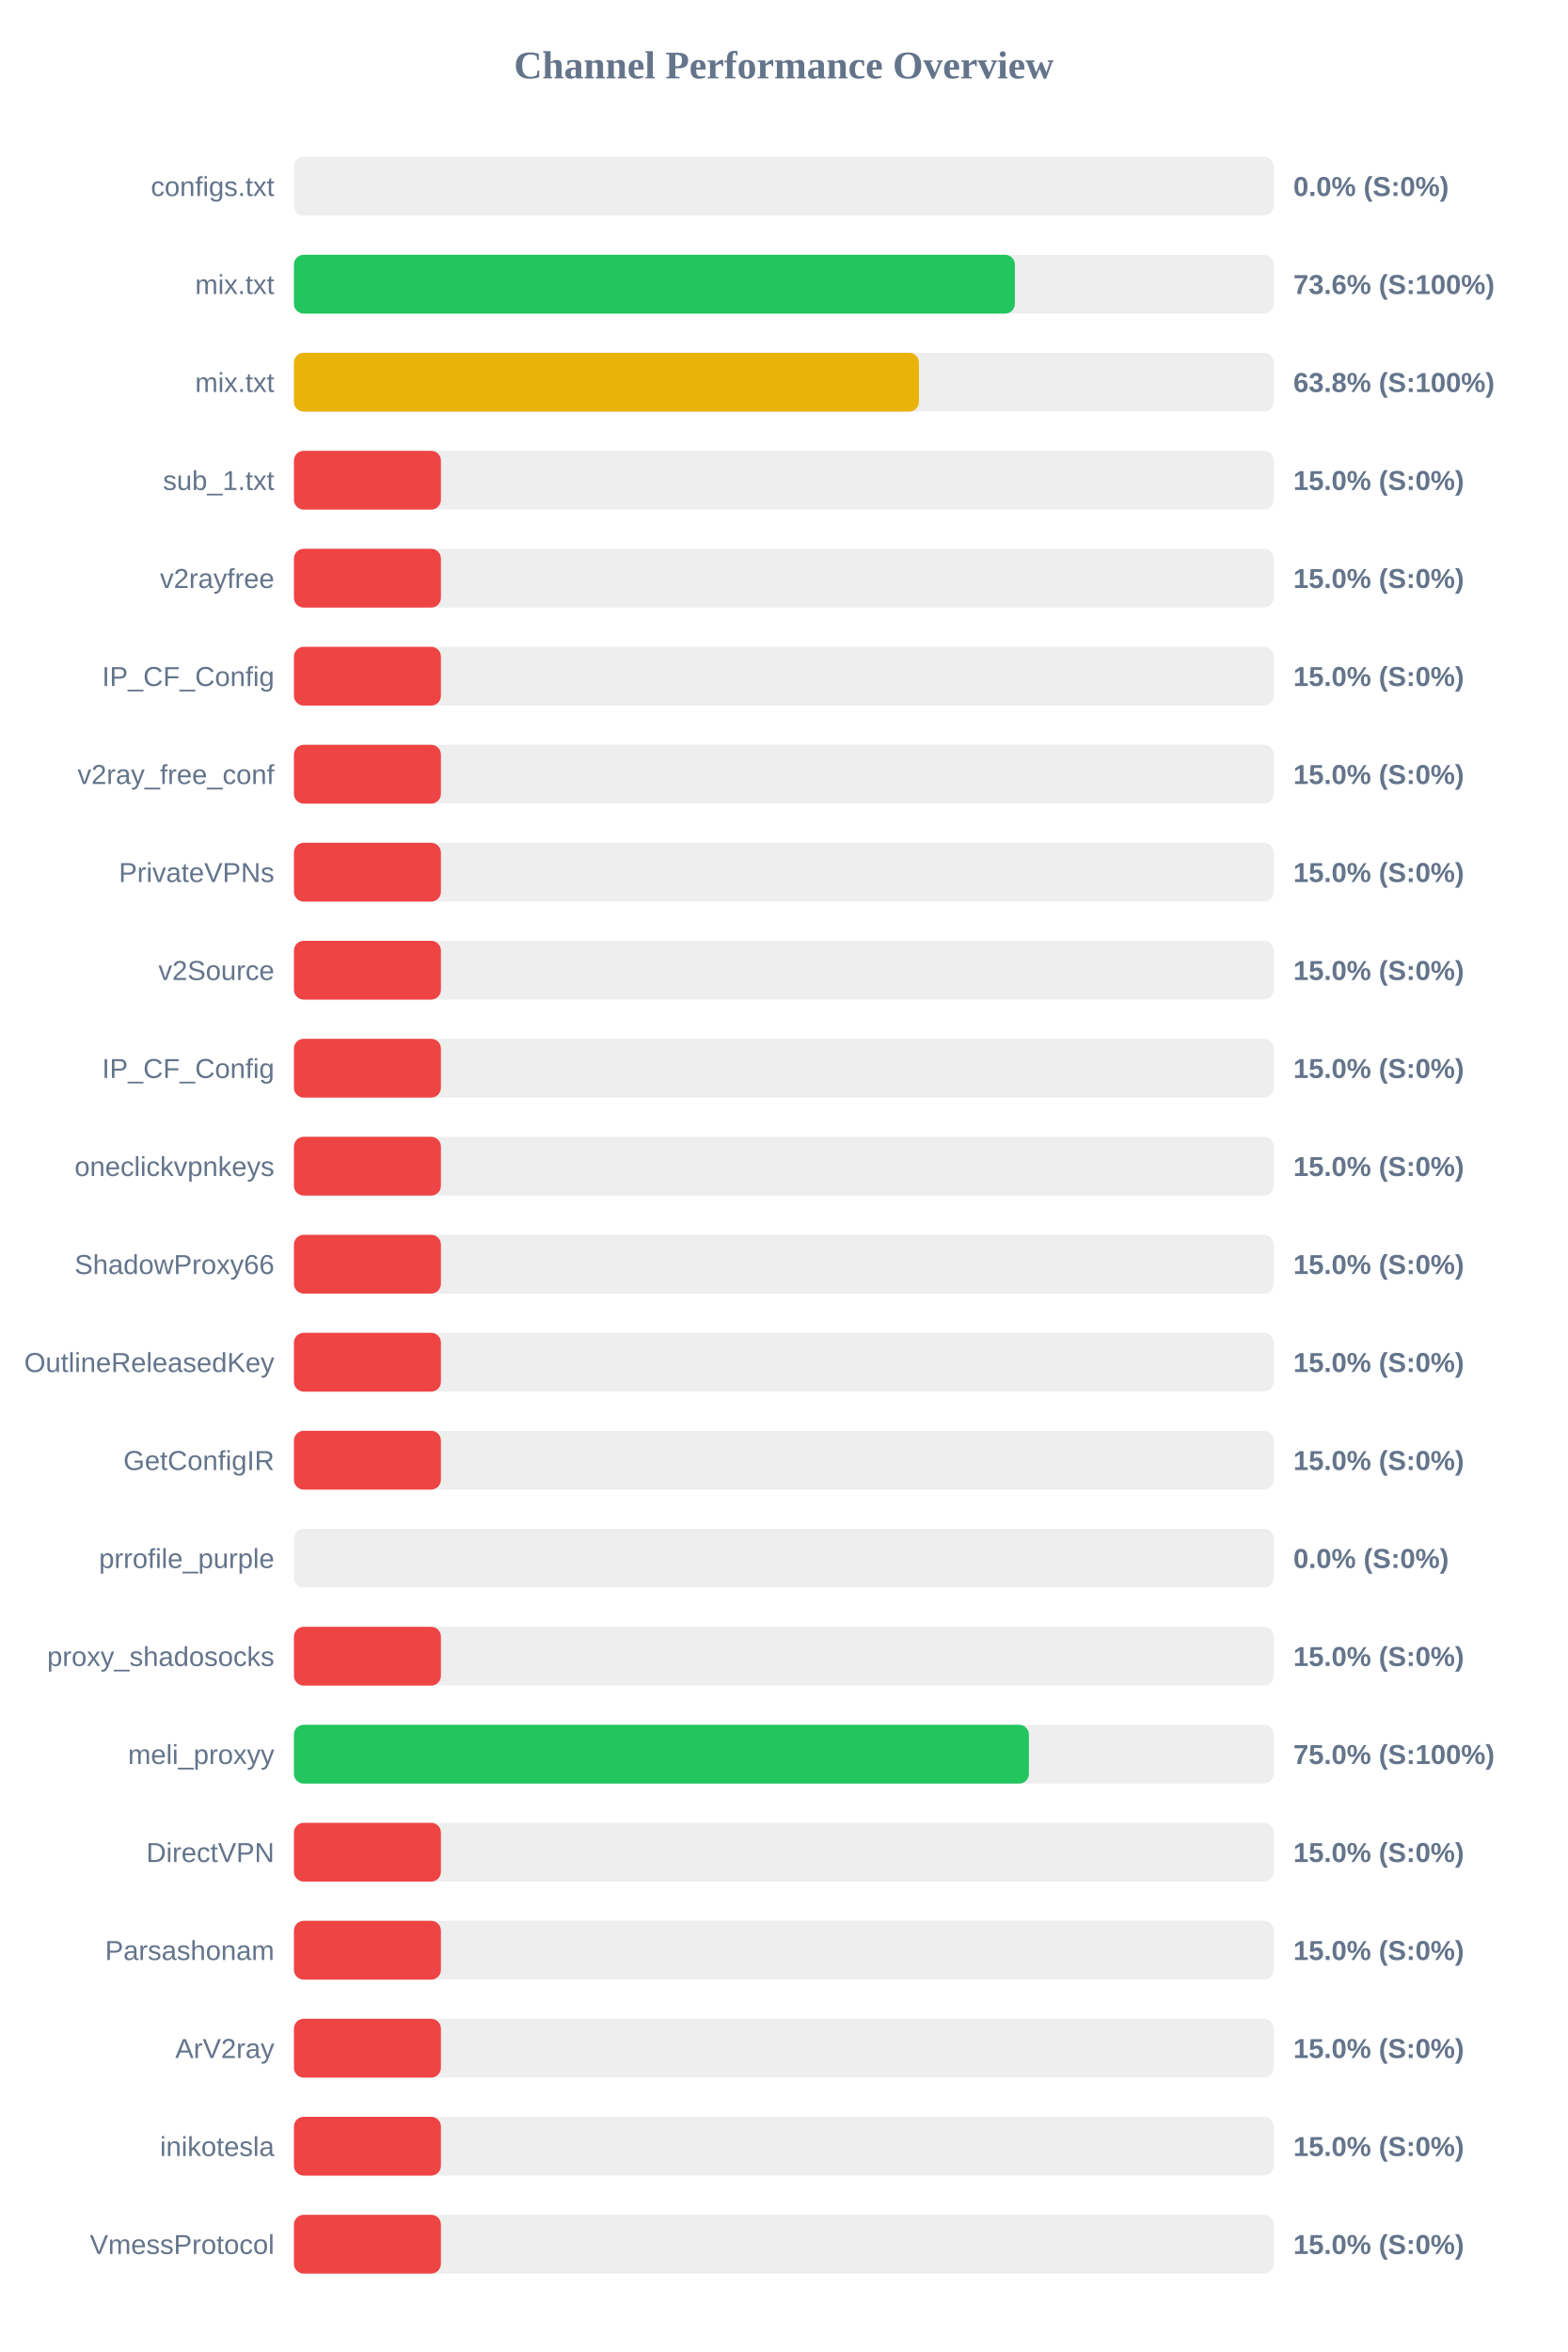
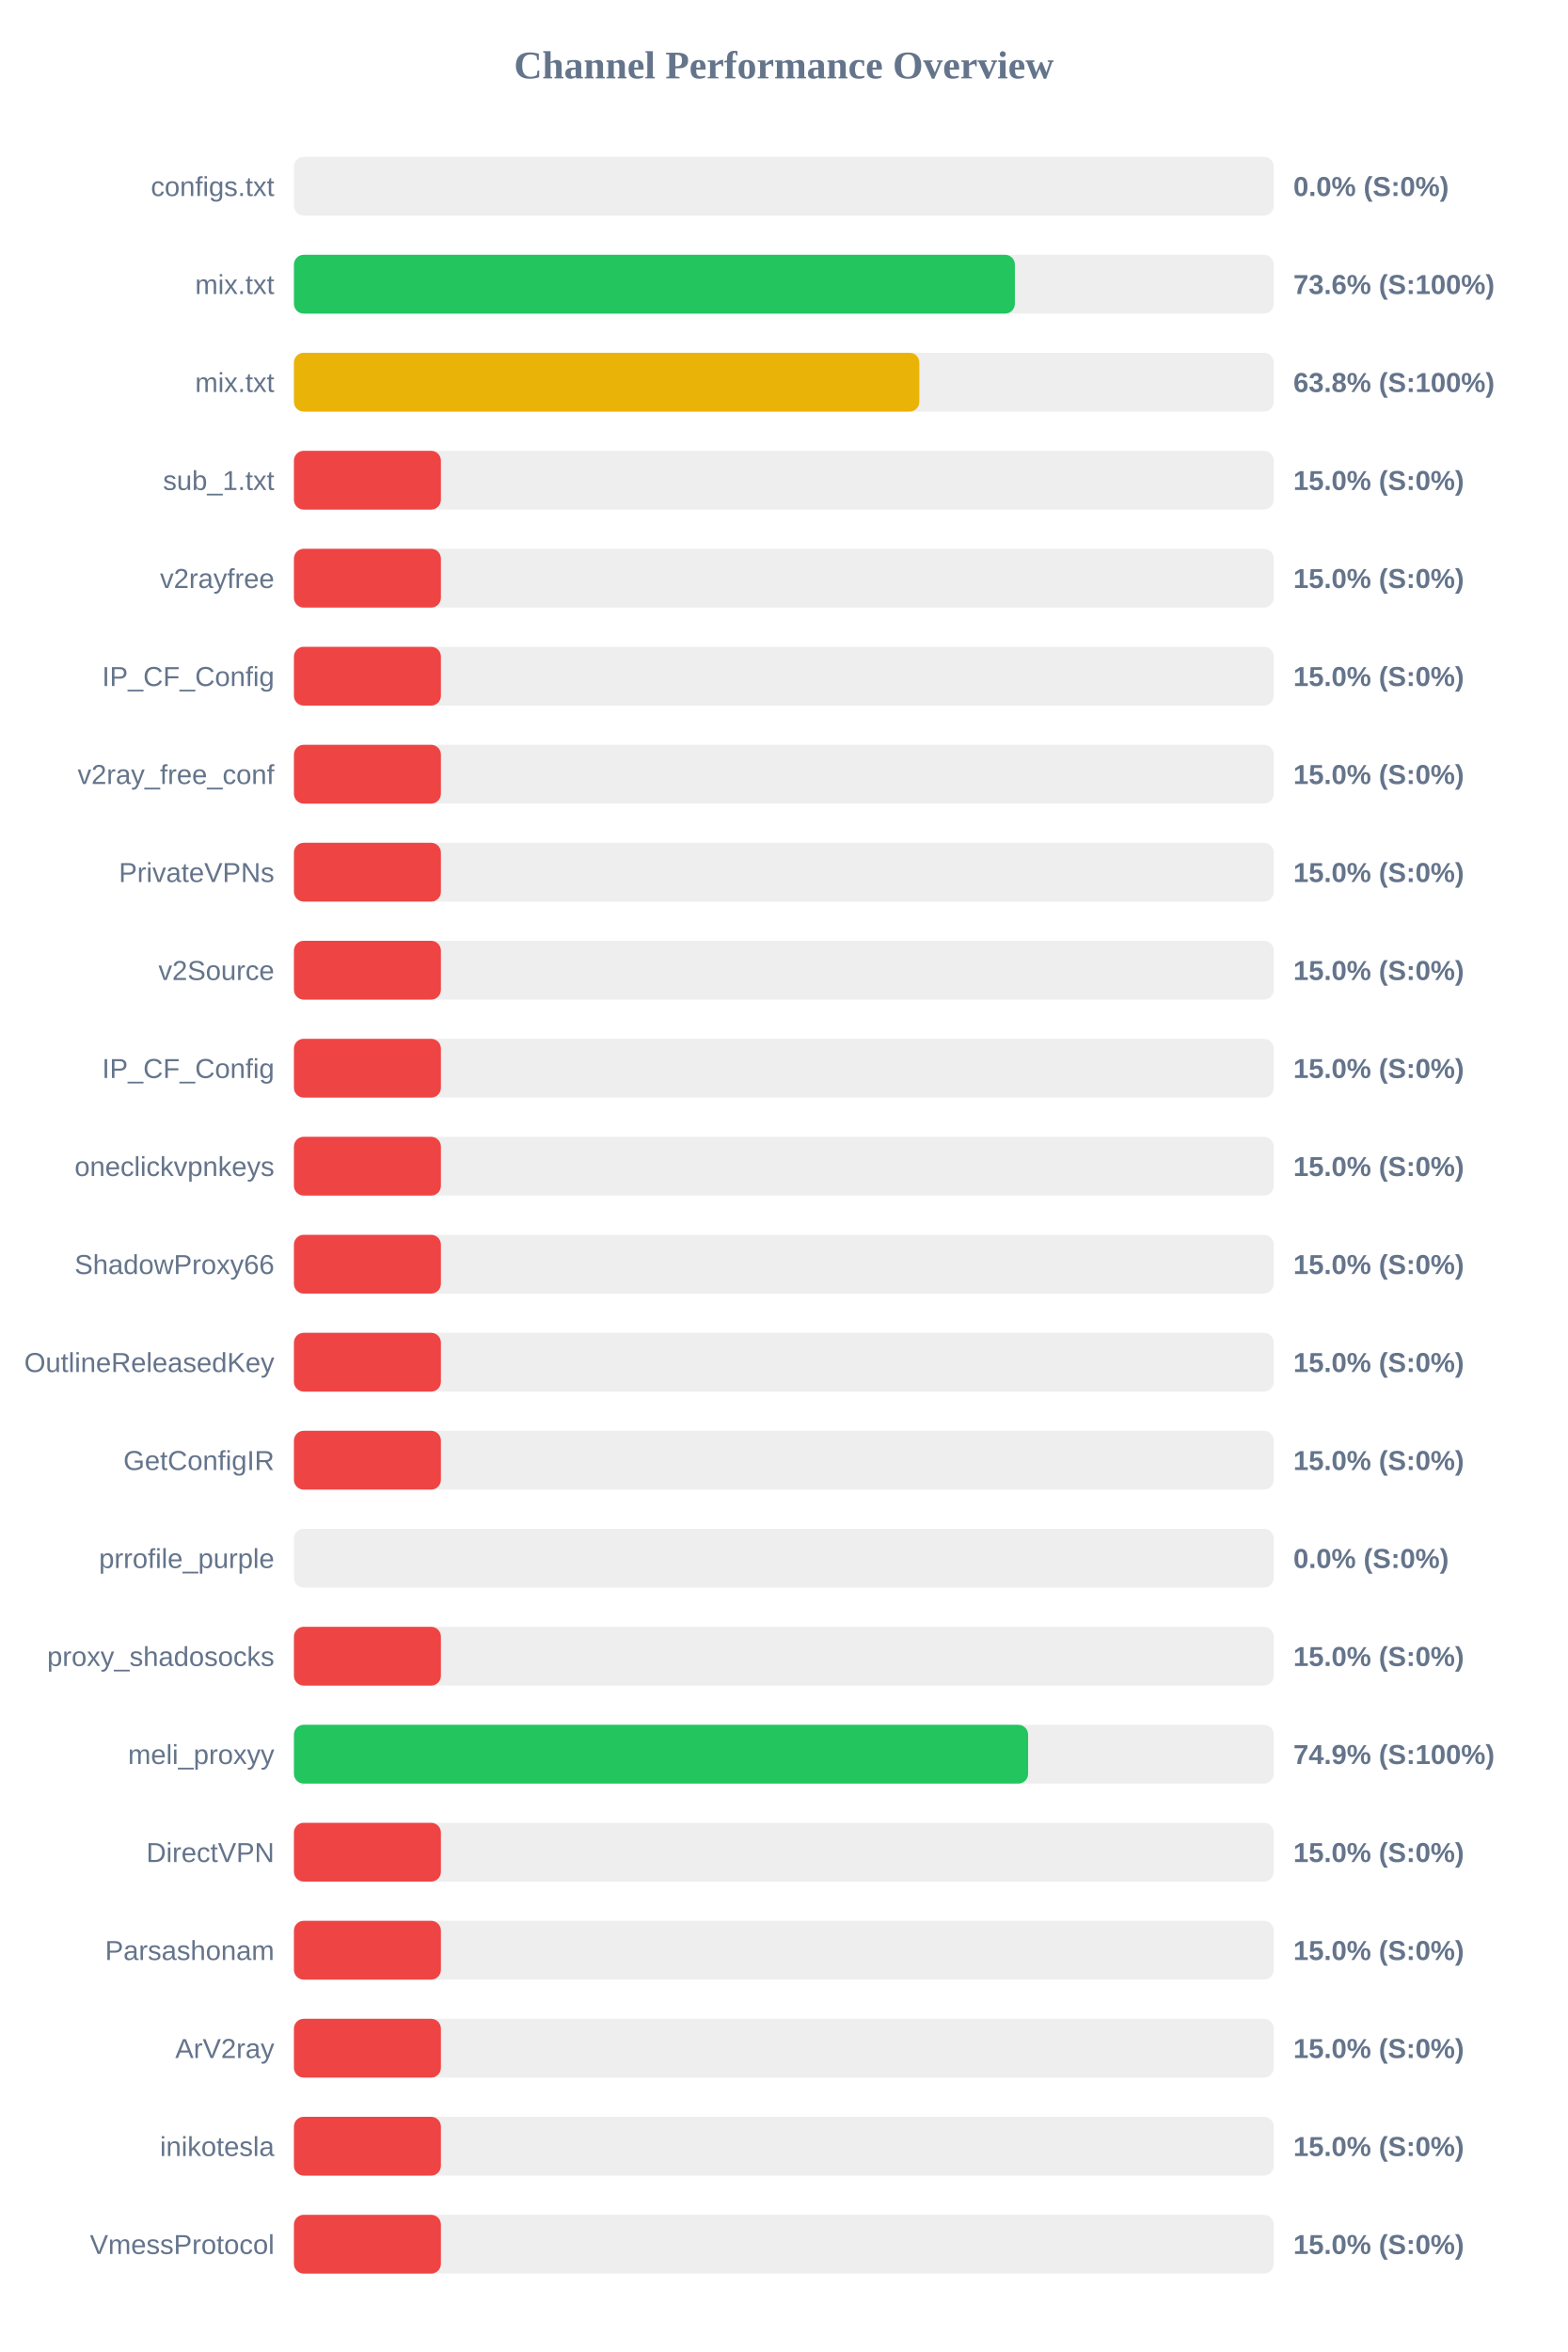
<svg xmlns="http://www.w3.org/2000/svg" width="800" height="1200" version="1.1">
  <style>
        .row { font: 14px Arial; fill: #64748b; }
        .score { font: bold 14px Arial; fill: #64748b; }
    </style>
  <text x="400" y="40" text-anchor="middle" font-size="20px" font-weight="bold" fill="#64748b">Channel Performance Overview</text>
  <rect x="150" y="80" width="500" height="30" fill="#eee" rx="5" />
  <rect x="150" y="80" width="0.0" height="30" fill="#ef4444" rx="5" />
  <text x="140" y="100" text-anchor="end" class="row">configs.txt</text>
  <text x="660" y="100" text-anchor="start" class="score">0.0% (S:0%)</text>
  <rect x="150" y="130" width="500" height="30" fill="#eee" rx="5" />
  <rect x="150" y="130" width="367.9" height="30" fill="#22c55e" rx="5" />
  <text x="140" y="150" text-anchor="end" class="row">mix.txt</text>
  <text x="660" y="150" text-anchor="start" class="score">73.6% (S:100%)</text>
  <rect x="150" y="180" width="500" height="30" fill="#eee" rx="5" />
-   <rect x="150" y="180" width="318.95" height="30" fill="#eab308" rx="5" />
+   <rect x="150" y="180" width="319.15" height="30" fill="#eab308" rx="5" />
  <text x="140" y="200" text-anchor="end" class="row">mix.txt</text>
  <text x="660" y="200" text-anchor="start" class="score">63.8% (S:100%)</text>
  <rect x="150" y="230" width="500" height="30" fill="#eee" rx="5" />
  <rect x="150" y="230" width="75.0" height="30" fill="#ef4444" rx="5" />
  <text x="140" y="250" text-anchor="end" class="row">sub_1.txt</text>
  <text x="660" y="250" text-anchor="start" class="score">15.0% (S:0%)</text>
  <rect x="150" y="280" width="500" height="30" fill="#eee" rx="5" />
  <rect x="150" y="280" width="75.0" height="30" fill="#ef4444" rx="5" />
  <text x="140" y="300" text-anchor="end" class="row">v2rayfree</text>
  <text x="660" y="300" text-anchor="start" class="score">15.0% (S:0%)</text>
  <rect x="150" y="330" width="500" height="30" fill="#eee" rx="5" />
  <rect x="150" y="330" width="75.0" height="30" fill="#ef4444" rx="5" />
  <text x="140" y="350" text-anchor="end" class="row">IP_CF_Config</text>
  <text x="660" y="350" text-anchor="start" class="score">15.0% (S:0%)</text>
  <rect x="150" y="380" width="500" height="30" fill="#eee" rx="5" />
  <rect x="150" y="380" width="75.0" height="30" fill="#ef4444" rx="5" />
  <text x="140" y="400" text-anchor="end" class="row">v2ray_free_conf</text>
  <text x="660" y="400" text-anchor="start" class="score">15.0% (S:0%)</text>
  <rect x="150" y="430" width="500" height="30" fill="#eee" rx="5" />
  <rect x="150" y="430" width="75.0" height="30" fill="#ef4444" rx="5" />
  <text x="140" y="450" text-anchor="end" class="row">PrivateVPNs</text>
  <text x="660" y="450" text-anchor="start" class="score">15.0% (S:0%)</text>
  <rect x="150" y="480" width="500" height="30" fill="#eee" rx="5" />
  <rect x="150" y="480" width="75.0" height="30" fill="#ef4444" rx="5" />
  <text x="140" y="500" text-anchor="end" class="row">v2Source</text>
  <text x="660" y="500" text-anchor="start" class="score">15.0% (S:0%)</text>
  <rect x="150" y="530" width="500" height="30" fill="#eee" rx="5" />
  <rect x="150" y="530" width="75.0" height="30" fill="#ef4444" rx="5" />
  <text x="140" y="550" text-anchor="end" class="row">IP_CF_Config</text>
  <text x="660" y="550" text-anchor="start" class="score">15.0% (S:0%)</text>
  <rect x="150" y="580" width="500" height="30" fill="#eee" rx="5" />
  <rect x="150" y="580" width="75.0" height="30" fill="#ef4444" rx="5" />
  <text x="140" y="600" text-anchor="end" class="row">oneclickvpnkeys</text>
  <text x="660" y="600" text-anchor="start" class="score">15.0% (S:0%)</text>
  <rect x="150" y="630" width="500" height="30" fill="#eee" rx="5" />
  <rect x="150" y="630" width="75.0" height="30" fill="#ef4444" rx="5" />
  <text x="140" y="650" text-anchor="end" class="row">ShadowProxy66</text>
  <text x="660" y="650" text-anchor="start" class="score">15.0% (S:0%)</text>
  <rect x="150" y="680" width="500" height="30" fill="#eee" rx="5" />
  <rect x="150" y="680" width="75.0" height="30" fill="#ef4444" rx="5" />
  <text x="140" y="700" text-anchor="end" class="row">OutlineReleasedKey</text>
  <text x="660" y="700" text-anchor="start" class="score">15.0% (S:0%)</text>
  <rect x="150" y="730" width="500" height="30" fill="#eee" rx="5" />
  <rect x="150" y="730" width="75.0" height="30" fill="#ef4444" rx="5" />
  <text x="140" y="750" text-anchor="end" class="row">GetConfigIR</text>
  <text x="660" y="750" text-anchor="start" class="score">15.0% (S:0%)</text>
  <rect x="150" y="780" width="500" height="30" fill="#eee" rx="5" />
  <rect x="150" y="780" width="0.0" height="30" fill="#ef4444" rx="5" />
  <text x="140" y="800" text-anchor="end" class="row">prrofile_purple</text>
  <text x="660" y="800" text-anchor="start" class="score">0.0% (S:0%)</text>
  <rect x="150" y="830" width="500" height="30" fill="#eee" rx="5" />
  <rect x="150" y="830" width="75.0" height="30" fill="#ef4444" rx="5" />
  <text x="140" y="850" text-anchor="end" class="row">proxy_shadosocks</text>
  <text x="660" y="850" text-anchor="start" class="score">15.0% (S:0%)</text>
  <rect x="150" y="880" width="500" height="30" fill="#eee" rx="5" />
-   <rect x="150" y="880" width="375.05" height="30" fill="#22c55e" rx="5" />
+   <rect x="150" y="880" width="374.65" height="30" fill="#22c55e" rx="5" />
  <text x="140" y="900" text-anchor="end" class="row">meli_proxyy</text>
-   <text x="660" y="900" text-anchor="start" class="score">75.0% (S:100%)</text>
+   <text x="660" y="900" text-anchor="start" class="score">74.9% (S:100%)</text>
  <rect x="150" y="930" width="500" height="30" fill="#eee" rx="5" />
  <rect x="150" y="930" width="75.0" height="30" fill="#ef4444" rx="5" />
  <text x="140" y="950" text-anchor="end" class="row">DirectVPN</text>
  <text x="660" y="950" text-anchor="start" class="score">15.0% (S:0%)</text>
  <rect x="150" y="980" width="500" height="30" fill="#eee" rx="5" />
  <rect x="150" y="980" width="75.0" height="30" fill="#ef4444" rx="5" />
  <text x="140" y="1000" text-anchor="end" class="row">Parsashonam</text>
  <text x="660" y="1000" text-anchor="start" class="score">15.0% (S:0%)</text>
  <rect x="150" y="1030" width="500" height="30" fill="#eee" rx="5" />
  <rect x="150" y="1030" width="75.0" height="30" fill="#ef4444" rx="5" />
  <text x="140" y="1050" text-anchor="end" class="row">ArV2ray</text>
  <text x="660" y="1050" text-anchor="start" class="score">15.0% (S:0%)</text>
  <rect x="150" y="1080" width="500" height="30" fill="#eee" rx="5" />
  <rect x="150" y="1080" width="75.0" height="30" fill="#ef4444" rx="5" />
  <text x="140" y="1100" text-anchor="end" class="row">inikotesla</text>
  <text x="660" y="1100" text-anchor="start" class="score">15.0% (S:0%)</text>
  <rect x="150" y="1130" width="500" height="30" fill="#eee" rx="5" />
  <rect x="150" y="1130" width="75.0" height="30" fill="#ef4444" rx="5" />
  <text x="140" y="1150" text-anchor="end" class="row">VmessProtocol</text>
  <text x="660" y="1150" text-anchor="start" class="score">15.0% (S:0%)</text>
</svg>
